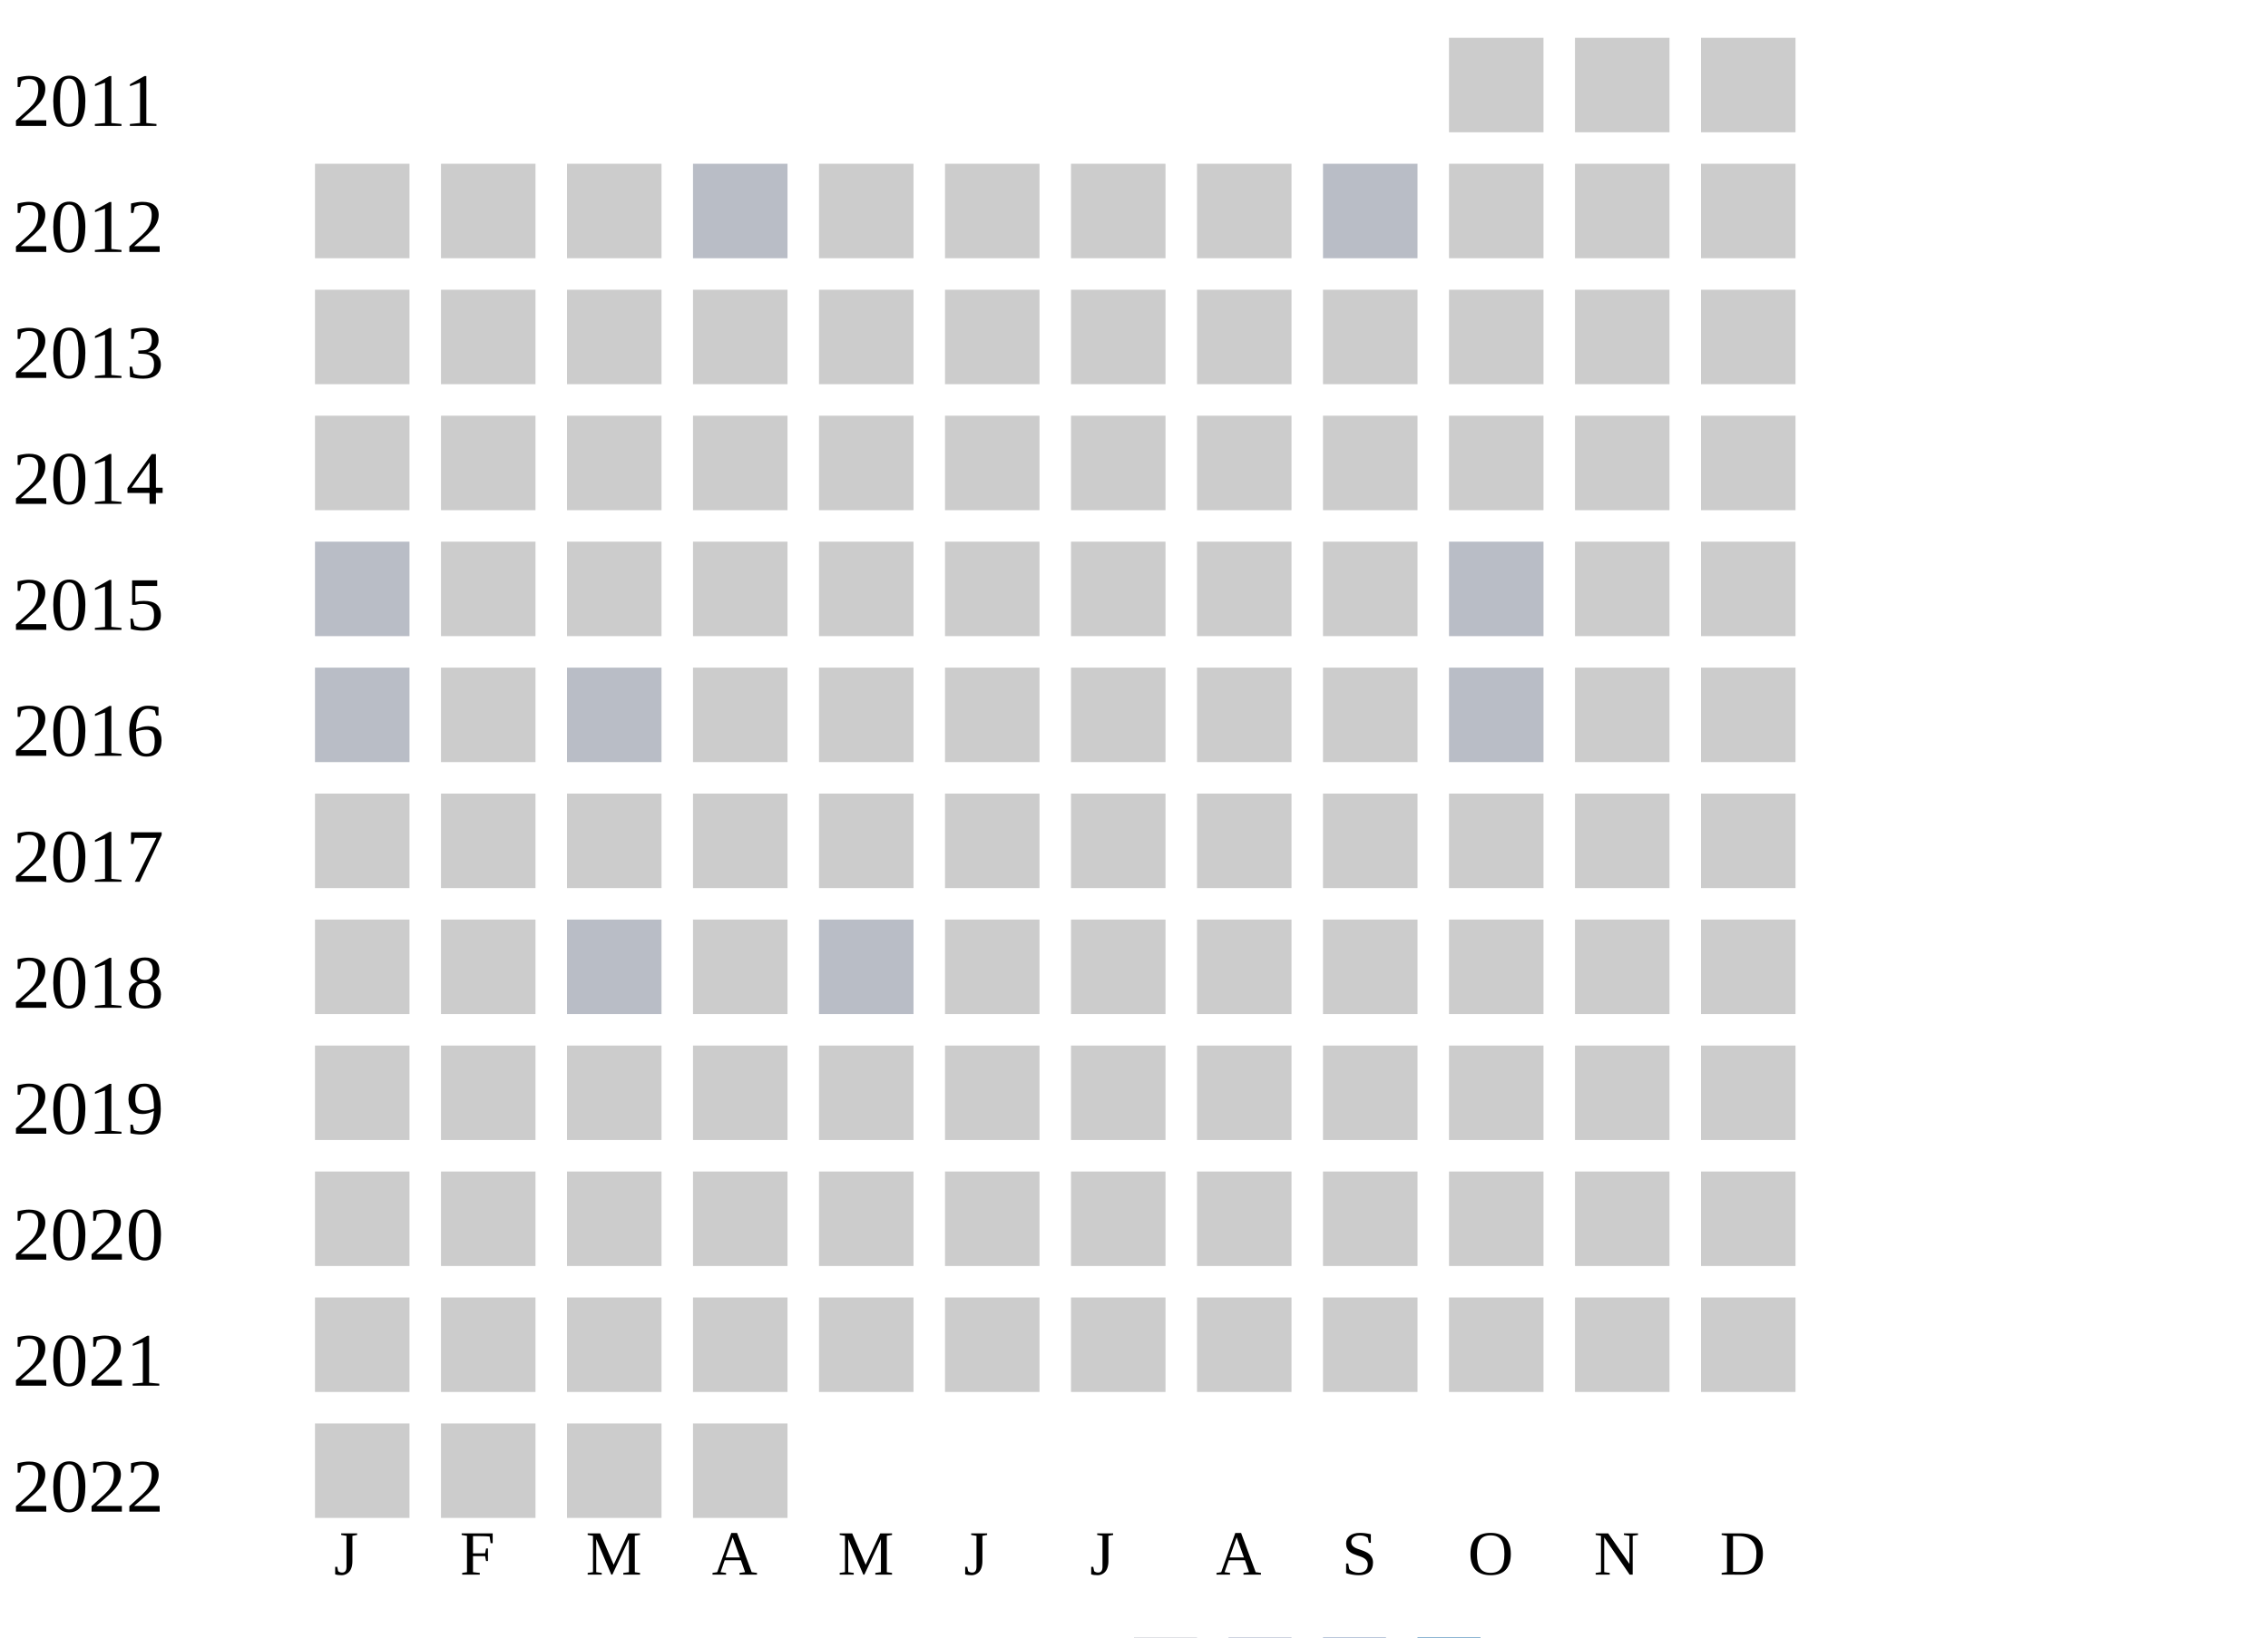
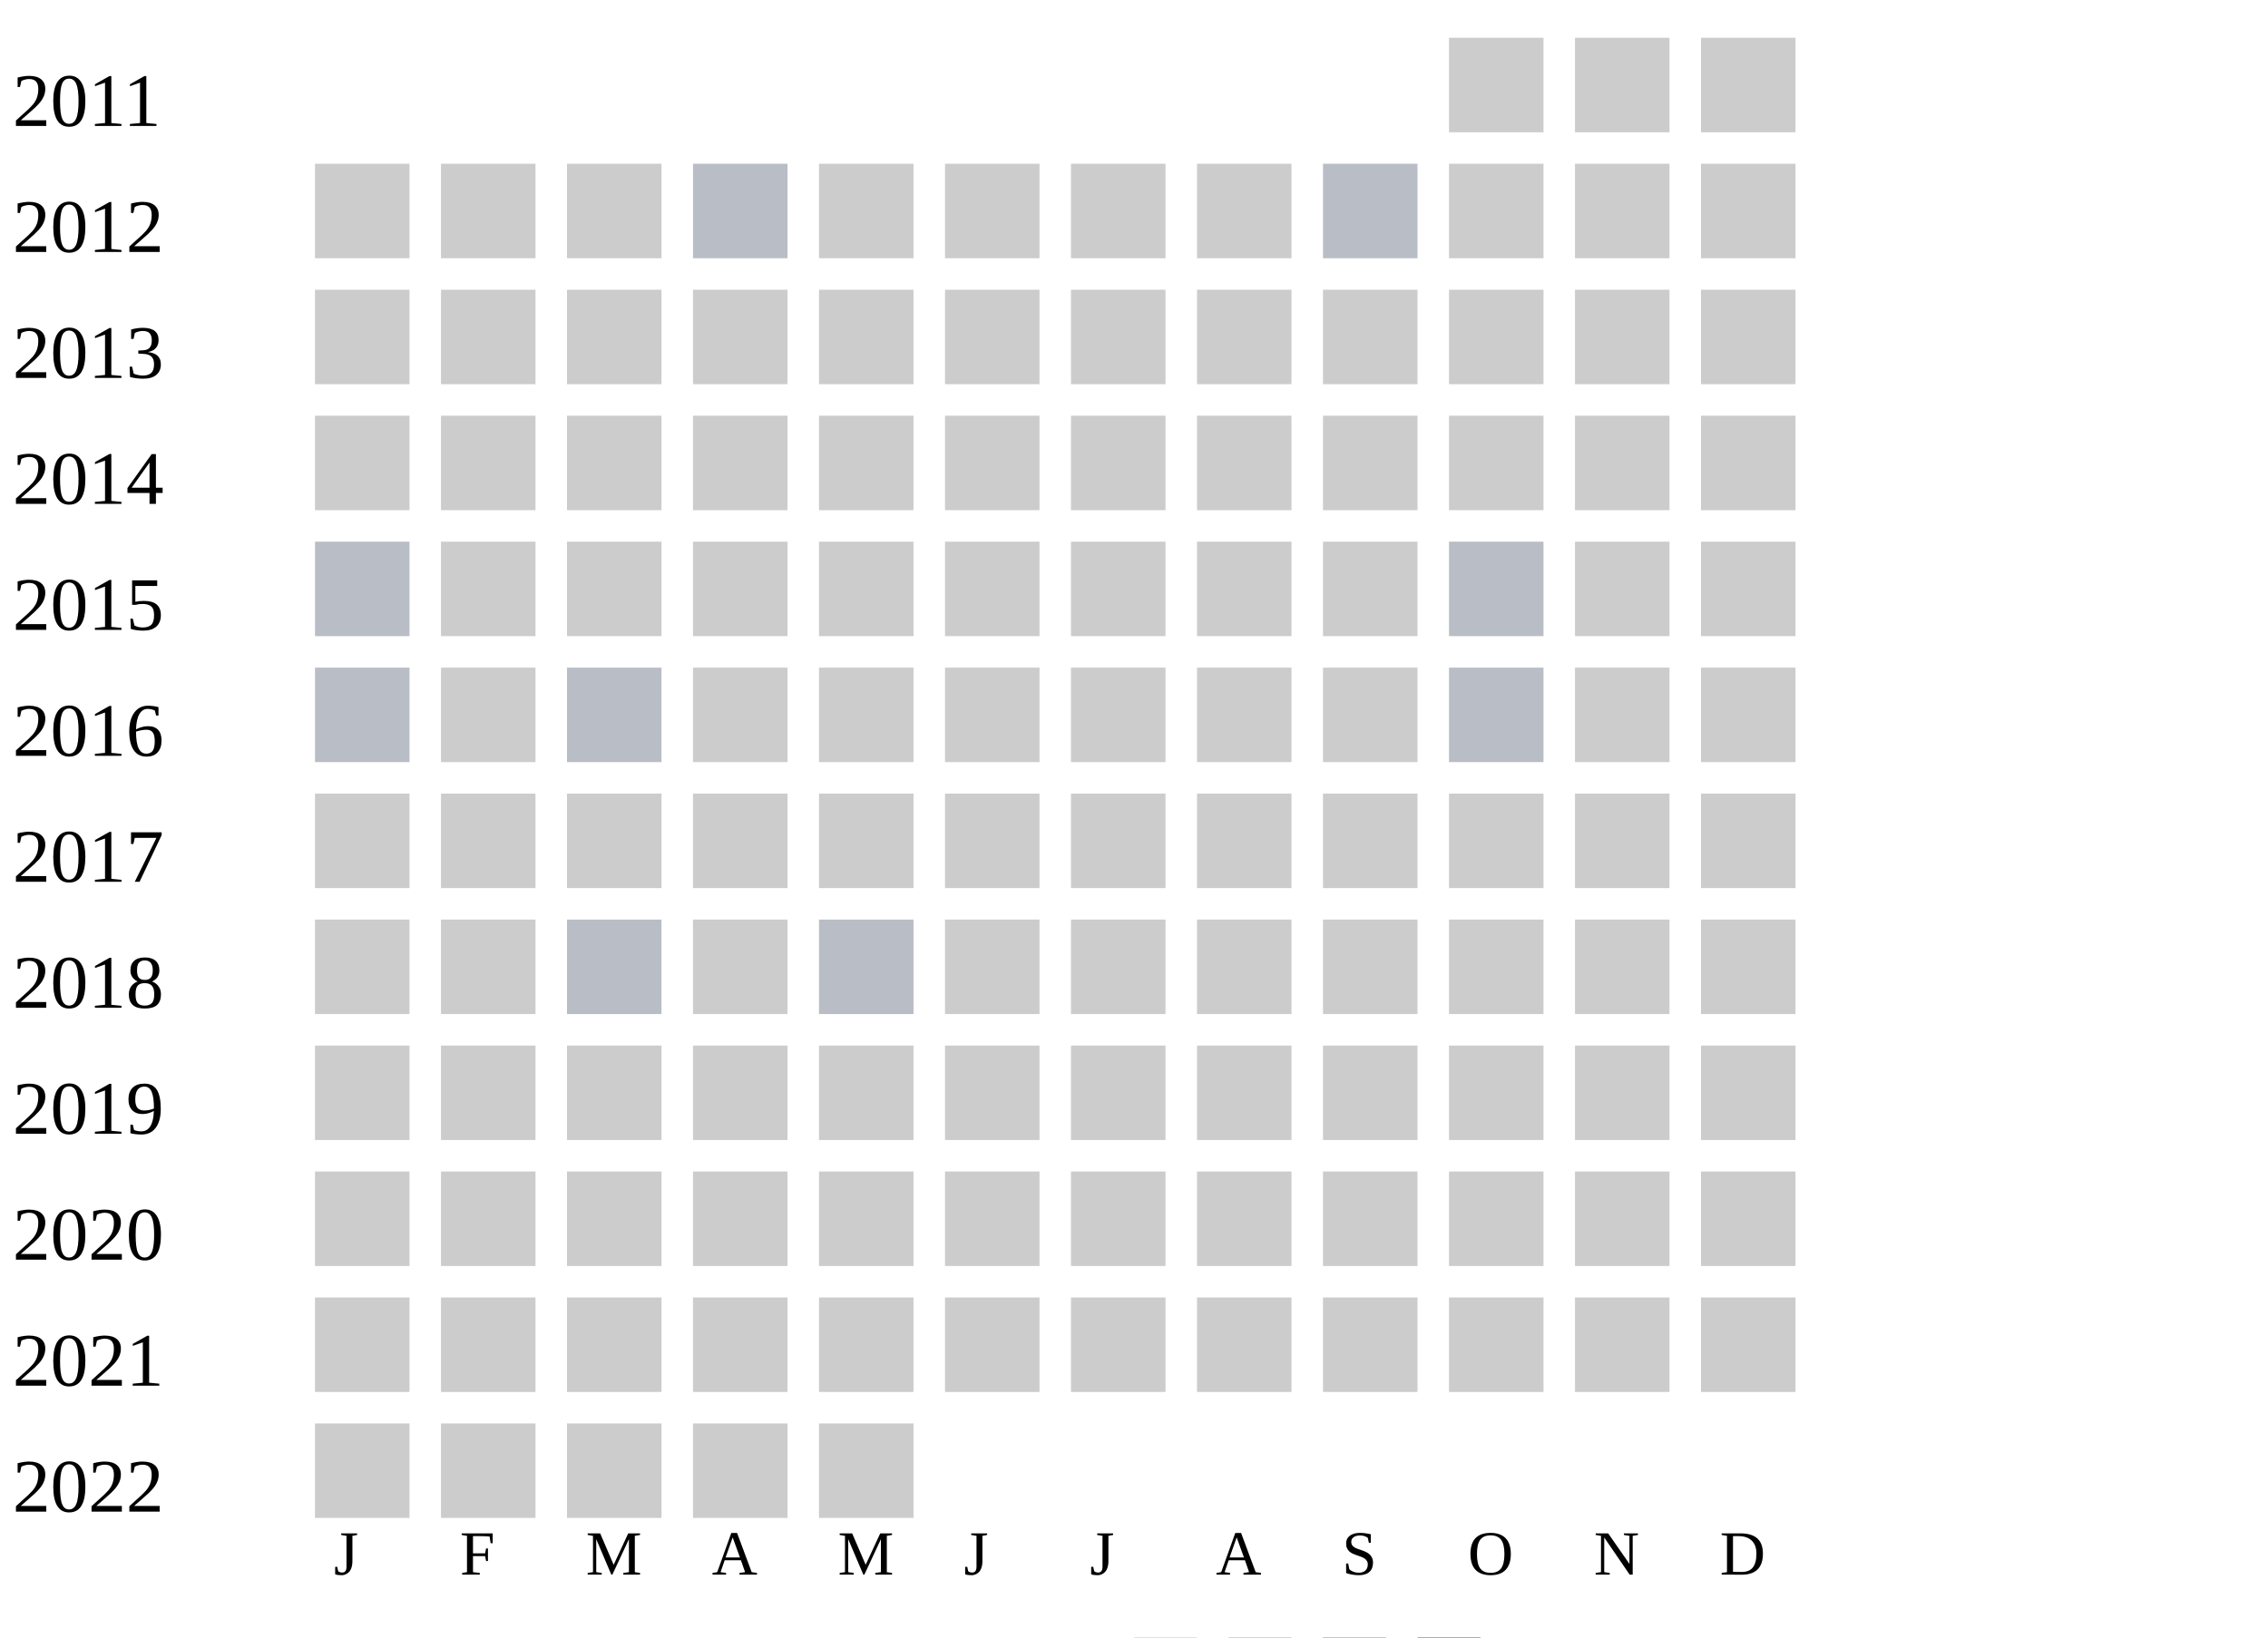
<svg xmlns="http://www.w3.org/2000/svg" width="360" height="260">
  <g transform="translate(0 0)">
    <text x="2" y="20">2011</text>
    <rect x="230" y="6" width="15" height="15" fill="#cccccc" />
    <rect x="250" y="6" width="15" height="15" fill="#cccccc" />
    <rect x="270" y="6" width="15" height="15" fill="#cccccc" />
  </g>
  <g transform="translate(0 20)">
    <text x="2" y="20">2012</text>
    <rect x="50" y="6" width="15" height="15" fill="#cccccc" />
    <rect x="70" y="6" width="15" height="15" fill="#cccccc" />
    <rect x="90" y="6" width="15" height="15" fill="#cccccc" />
    <rect x="110" y="6" width="15" height="15" fill="#b9bdc6" />
    <rect x="130" y="6" width="15" height="15" fill="#cccccc" />
    <rect x="150" y="6" width="15" height="15" fill="#cccccc" />
    <rect x="170" y="6" width="15" height="15" fill="#cccccc" />
    <rect x="190" y="6" width="15" height="15" fill="#cccccc" />
    <rect x="210" y="6" width="15" height="15" fill="#b9bdc6" />
    <rect x="230" y="6" width="15" height="15" fill="#cccccc" />
    <rect x="250" y="6" width="15" height="15" fill="#cccccc" />
    <rect x="270" y="6" width="15" height="15" fill="#cccccc" />
  </g>
  <g transform="translate(0 40)">
    <text x="2" y="20">2013</text>
    <rect x="50" y="6" width="15" height="15" fill="#cccccc" />
    <rect x="70" y="6" width="15" height="15" fill="#cccccc" />
    <rect x="90" y="6" width="15" height="15" fill="#cccccc" />
    <rect x="110" y="6" width="15" height="15" fill="#cccccc" />
    <rect x="130" y="6" width="15" height="15" fill="#cccccc" />
    <rect x="150" y="6" width="15" height="15" fill="#cccccc" />
    <rect x="170" y="6" width="15" height="15" fill="#cccccc" />
    <rect x="190" y="6" width="15" height="15" fill="#cccccc" />
    <rect x="210" y="6" width="15" height="15" fill="#cccccc" />
    <rect x="230" y="6" width="15" height="15" fill="#cccccc" />
    <rect x="250" y="6" width="15" height="15" fill="#cccccc" />
    <rect x="270" y="6" width="15" height="15" fill="#cccccc" />
  </g>
  <g transform="translate(0 60)">
    <text x="2" y="20">2014</text>
    <rect x="50" y="6" width="15" height="15" fill="#cccccc" />
    <rect x="70" y="6" width="15" height="15" fill="#cccccc" />
    <rect x="90" y="6" width="15" height="15" fill="#cccccc" />
    <rect x="110" y="6" width="15" height="15" fill="#cccccc" />
    <rect x="130" y="6" width="15" height="15" fill="#cccccc" />
    <rect x="150" y="6" width="15" height="15" fill="#cccccc" />
    <rect x="170" y="6" width="15" height="15" fill="#cccccc" />
    <rect x="190" y="6" width="15" height="15" fill="#cccccc" />
    <rect x="210" y="6" width="15" height="15" fill="#cccccc" />
    <rect x="230" y="6" width="15" height="15" fill="#cccccc" />
    <rect x="250" y="6" width="15" height="15" fill="#cccccc" />
    <rect x="270" y="6" width="15" height="15" fill="#cccccc" />
  </g>
  <g transform="translate(0 80)">
    <text x="2" y="20">2015</text>
    <rect x="50" y="6" width="15" height="15" fill="#b9bdc6" />
    <rect x="70" y="6" width="15" height="15" fill="#cccccc" />
    <rect x="90" y="6" width="15" height="15" fill="#cccccc" />
    <rect x="110" y="6" width="15" height="15" fill="#cccccc" />
    <rect x="130" y="6" width="15" height="15" fill="#cccccc" />
    <rect x="150" y="6" width="15" height="15" fill="#cccccc" />
    <rect x="170" y="6" width="15" height="15" fill="#cccccc" />
    <rect x="190" y="6" width="15" height="15" fill="#cccccc" />
    <rect x="210" y="6" width="15" height="15" fill="#cccccc" />
    <rect x="230" y="6" width="15" height="15" fill="#b9bdc6" />
    <rect x="250" y="6" width="15" height="15" fill="#cccccc" />
    <rect x="270" y="6" width="15" height="15" fill="#cccccc" />
  </g>
  <g transform="translate(0 100)">
    <text x="2" y="20">2016</text>
    <rect x="50" y="6" width="15" height="15" fill="#b9bdc6" />
    <rect x="70" y="6" width="15" height="15" fill="#cccccc" />
    <rect x="90" y="6" width="15" height="15" fill="#b9bdc6" />
    <rect x="110" y="6" width="15" height="15" fill="#cccccc" />
    <rect x="130" y="6" width="15" height="15" fill="#cccccc" />
    <rect x="150" y="6" width="15" height="15" fill="#cccccc" />
    <rect x="170" y="6" width="15" height="15" fill="#cccccc" />
    <rect x="190" y="6" width="15" height="15" fill="#cccccc" />
    <rect x="210" y="6" width="15" height="15" fill="#cccccc" />
    <rect x="230" y="6" width="15" height="15" fill="#b9bdc6" />
    <rect x="250" y="6" width="15" height="15" fill="#cccccc" />
    <rect x="270" y="6" width="15" height="15" fill="#cccccc" />
  </g>
  <g transform="translate(0 120)">
    <text x="2" y="20">2017</text>
    <rect x="50" y="6" width="15" height="15" fill="#cccccc" />
    <rect x="70" y="6" width="15" height="15" fill="#cccccc" />
    <rect x="90" y="6" width="15" height="15" fill="#cccccc" />
    <rect x="110" y="6" width="15" height="15" fill="#cccccc" />
    <rect x="130" y="6" width="15" height="15" fill="#cccccc" />
    <rect x="150" y="6" width="15" height="15" fill="#cccccc" />
    <rect x="170" y="6" width="15" height="15" fill="#cccccc" />
    <rect x="190" y="6" width="15" height="15" fill="#cccccc" />
    <rect x="210" y="6" width="15" height="15" fill="#cccccc" />
    <rect x="230" y="6" width="15" height="15" fill="#cccccc" />
    <rect x="250" y="6" width="15" height="15" fill="#cccccc" />
    <rect x="270" y="6" width="15" height="15" fill="#cccccc" />
  </g>
  <g transform="translate(0 140)">
    <text x="2" y="20">2018</text>
    <rect x="50" y="6" width="15" height="15" fill="#cccccc" />
    <rect x="70" y="6" width="15" height="15" fill="#cccccc" />
    <rect x="90" y="6" width="15" height="15" fill="#b9bdc6" />
    <rect x="110" y="6" width="15" height="15" fill="#cccccc" />
    <rect x="130" y="6" width="15" height="15" fill="#b9bdc6" />
    <rect x="150" y="6" width="15" height="15" fill="#cccccc" />
    <rect x="170" y="6" width="15" height="15" fill="#cccccc" />
    <rect x="190" y="6" width="15" height="15" fill="#cccccc" />
    <rect x="210" y="6" width="15" height="15" fill="#cccccc" />
    <rect x="230" y="6" width="15" height="15" fill="#cccccc" />
    <rect x="250" y="6" width="15" height="15" fill="#cccccc" />
    <rect x="270" y="6" width="15" height="15" fill="#cccccc" />
  </g>
  <g transform="translate(0 160)">
    <text x="2" y="20">2019</text>
    <rect x="50" y="6" width="15" height="15" fill="#cccccc" />
    <rect x="70" y="6" width="15" height="15" fill="#cccccc" />
    <rect x="90" y="6" width="15" height="15" fill="#cccccc" />
    <rect x="110" y="6" width="15" height="15" fill="#cccccc" />
    <rect x="130" y="6" width="15" height="15" fill="#cccccc" />
    <rect x="150" y="6" width="15" height="15" fill="#cccccc" />
    <rect x="170" y="6" width="15" height="15" fill="#cccccc" />
    <rect x="190" y="6" width="15" height="15" fill="#cccccc" />
    <rect x="210" y="6" width="15" height="15" fill="#cccccc" />
    <rect x="230" y="6" width="15" height="15" fill="#cccccc" />
    <rect x="250" y="6" width="15" height="15" fill="#cccccc" />
    <rect x="270" y="6" width="15" height="15" fill="#cccccc" />
  </g>
  <g transform="translate(0 180)">
    <text x="2" y="20">2020</text>
    <rect x="50" y="6" width="15" height="15" fill="#cccccc" />
    <rect x="70" y="6" width="15" height="15" fill="#cccccc" />
    <rect x="90" y="6" width="15" height="15" fill="#cccccc" />
    <rect x="110" y="6" width="15" height="15" fill="#cccccc" />
    <rect x="130" y="6" width="15" height="15" fill="#cccccc" />
    <rect x="150" y="6" width="15" height="15" fill="#cccccc" />
    <rect x="170" y="6" width="15" height="15" fill="#cccccc" />
    <rect x="190" y="6" width="15" height="15" fill="#cccccc" />
    <rect x="210" y="6" width="15" height="15" fill="#cccccc" />
    <rect x="230" y="6" width="15" height="15" fill="#cccccc" />
    <rect x="250" y="6" width="15" height="15" fill="#cccccc" />
    <rect x="270" y="6" width="15" height="15" fill="#cccccc" />
  </g>
  <g transform="translate(0 200)">
    <text x="2" y="20">2021</text>
    <rect x="50" y="6" width="15" height="15" fill="#cccccc" />
    <rect x="70" y="6" width="15" height="15" fill="#cccccc" />
    <rect x="90" y="6" width="15" height="15" fill="#cccccc" />
    <rect x="110" y="6" width="15" height="15" fill="#cccccc" />
    <rect x="130" y="6" width="15" height="15" fill="#cccccc" />
    <rect x="150" y="6" width="15" height="15" fill="#cccccc" />
    <rect x="170" y="6" width="15" height="15" fill="#cccccc" />
    <rect x="190" y="6" width="15" height="15" fill="#cccccc" />
    <rect x="210" y="6" width="15" height="15" fill="#cccccc" />
    <rect x="230" y="6" width="15" height="15" fill="#cccccc" />
    <rect x="250" y="6" width="15" height="15" fill="#cccccc" />
    <rect x="270" y="6" width="15" height="15" fill="#cccccc" />
  </g>
  <g transform="translate(0 220)">
    <text x="2" y="20">2022</text>
    <rect x="50" y="6" width="15" height="15" fill="#cccccc" />
    <rect x="70" y="6" width="15" height="15" fill="#cccccc" />
    <rect x="90" y="6" width="15" height="15" fill="#cccccc" />
    <rect x="110" y="6" width="15" height="15" fill="#cccccc" />
+     <rect x="130" y="6" width="15" height="15" fill="#cccccc" />
  </g>
  <text style="font-size: 10px; text-align: center" x="53" y="250">J</text>
  <text style="font-size: 10px; text-align: center" x="73" y="250">F</text>
  <text style="font-size: 10px; text-align: center" x="93" y="250">M</text>
  <text style="font-size: 10px; text-align: center" x="113" y="250">A</text>
  <text style="font-size: 10px; text-align: center" x="133" y="250">M</text>
  <text style="font-size: 10px; text-align: center" x="153" y="250">J</text>
  <text style="font-size: 10px; text-align: center" x="173" y="250">J</text>
  <text style="font-size: 10px; text-align: center" x="193" y="250">A</text>
  <text style="font-size: 10px; text-align: center" x="213" y="250">S</text>
  <text style="font-size: 10px; text-align: center" x="233" y="250">O</text>
  <text style="font-size: 10px; text-align: center" x="253" y="250">N</text>
  <text style="font-size: 10px; text-align: center" x="273" y="250">D</text>
  <text style="font-size: 10px;" x="155" y="269">Less</text>
  <rect fill="#b9bdc6" width="10" height="10" x="180" y="260" />
  <rect fill="#919fba" width="10" height="10" x="195" y="260" />
  <rect fill="#6882ae" width="10" height="10" x="210" y="260" />
  <rect fill="#005a9c" width="10" height="10" x="225" y="260" />
  <text x="240" y="269" style="font-size: 10px;">More</text>
</svg>
